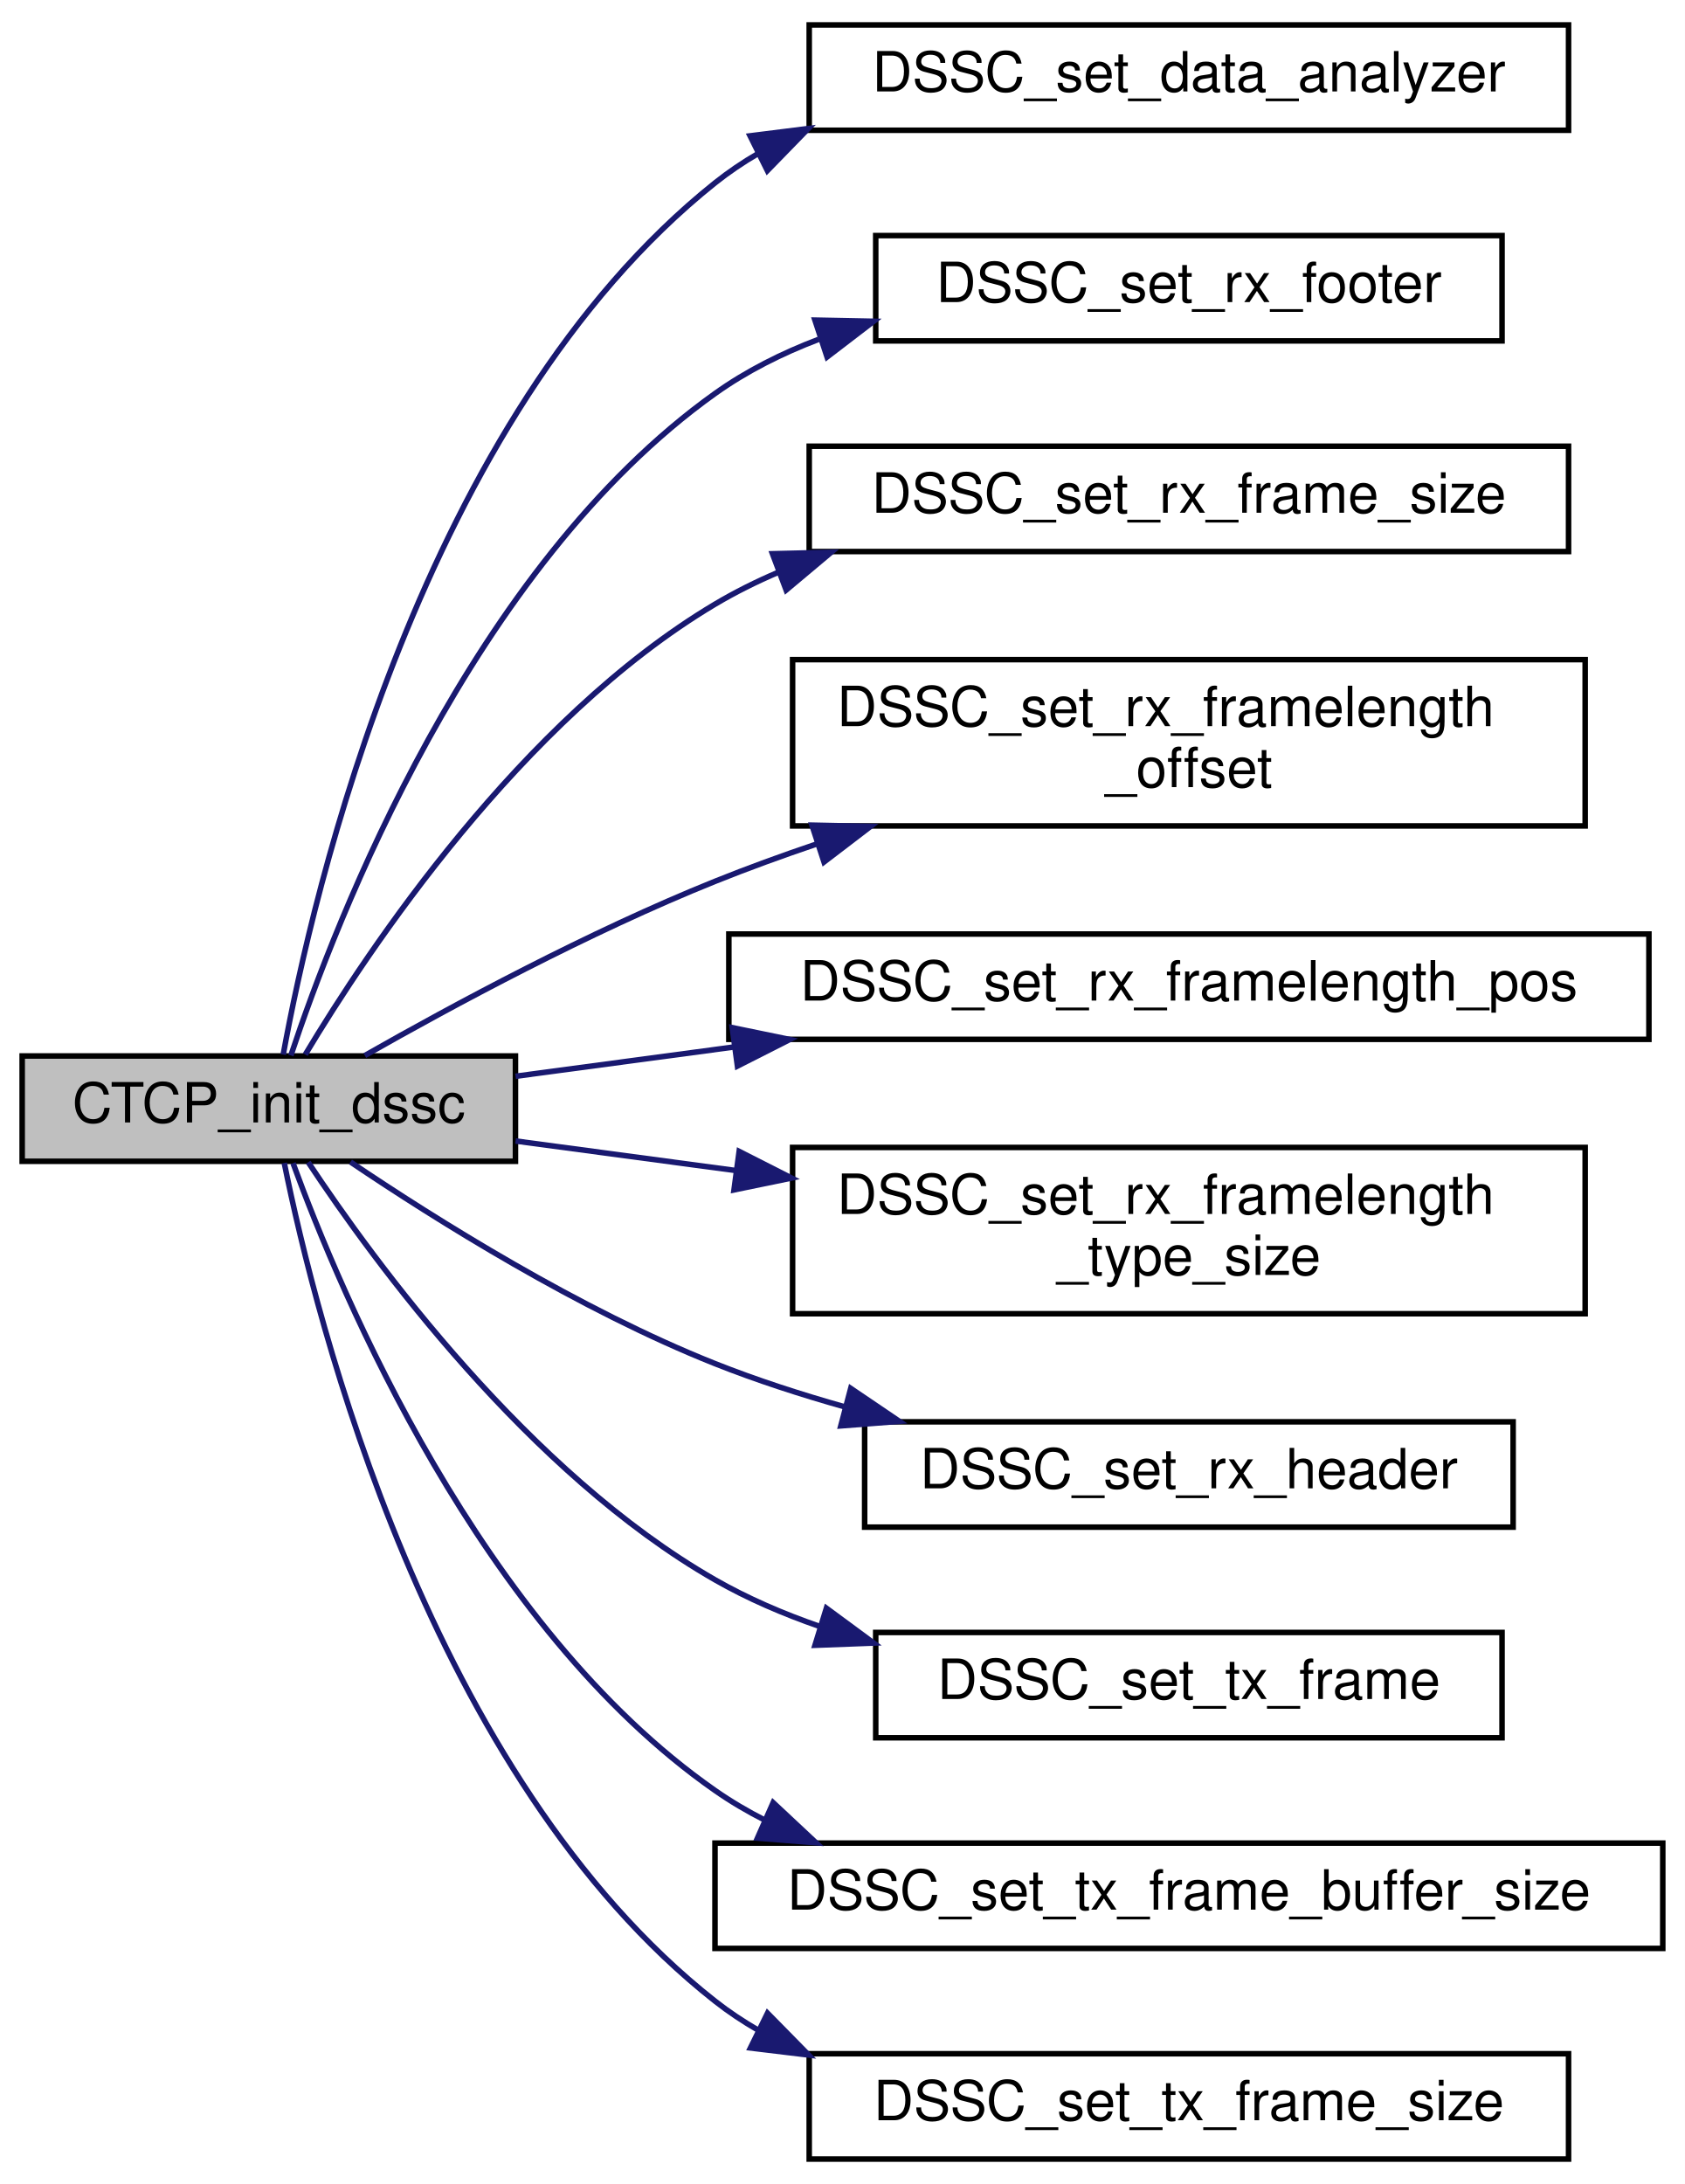
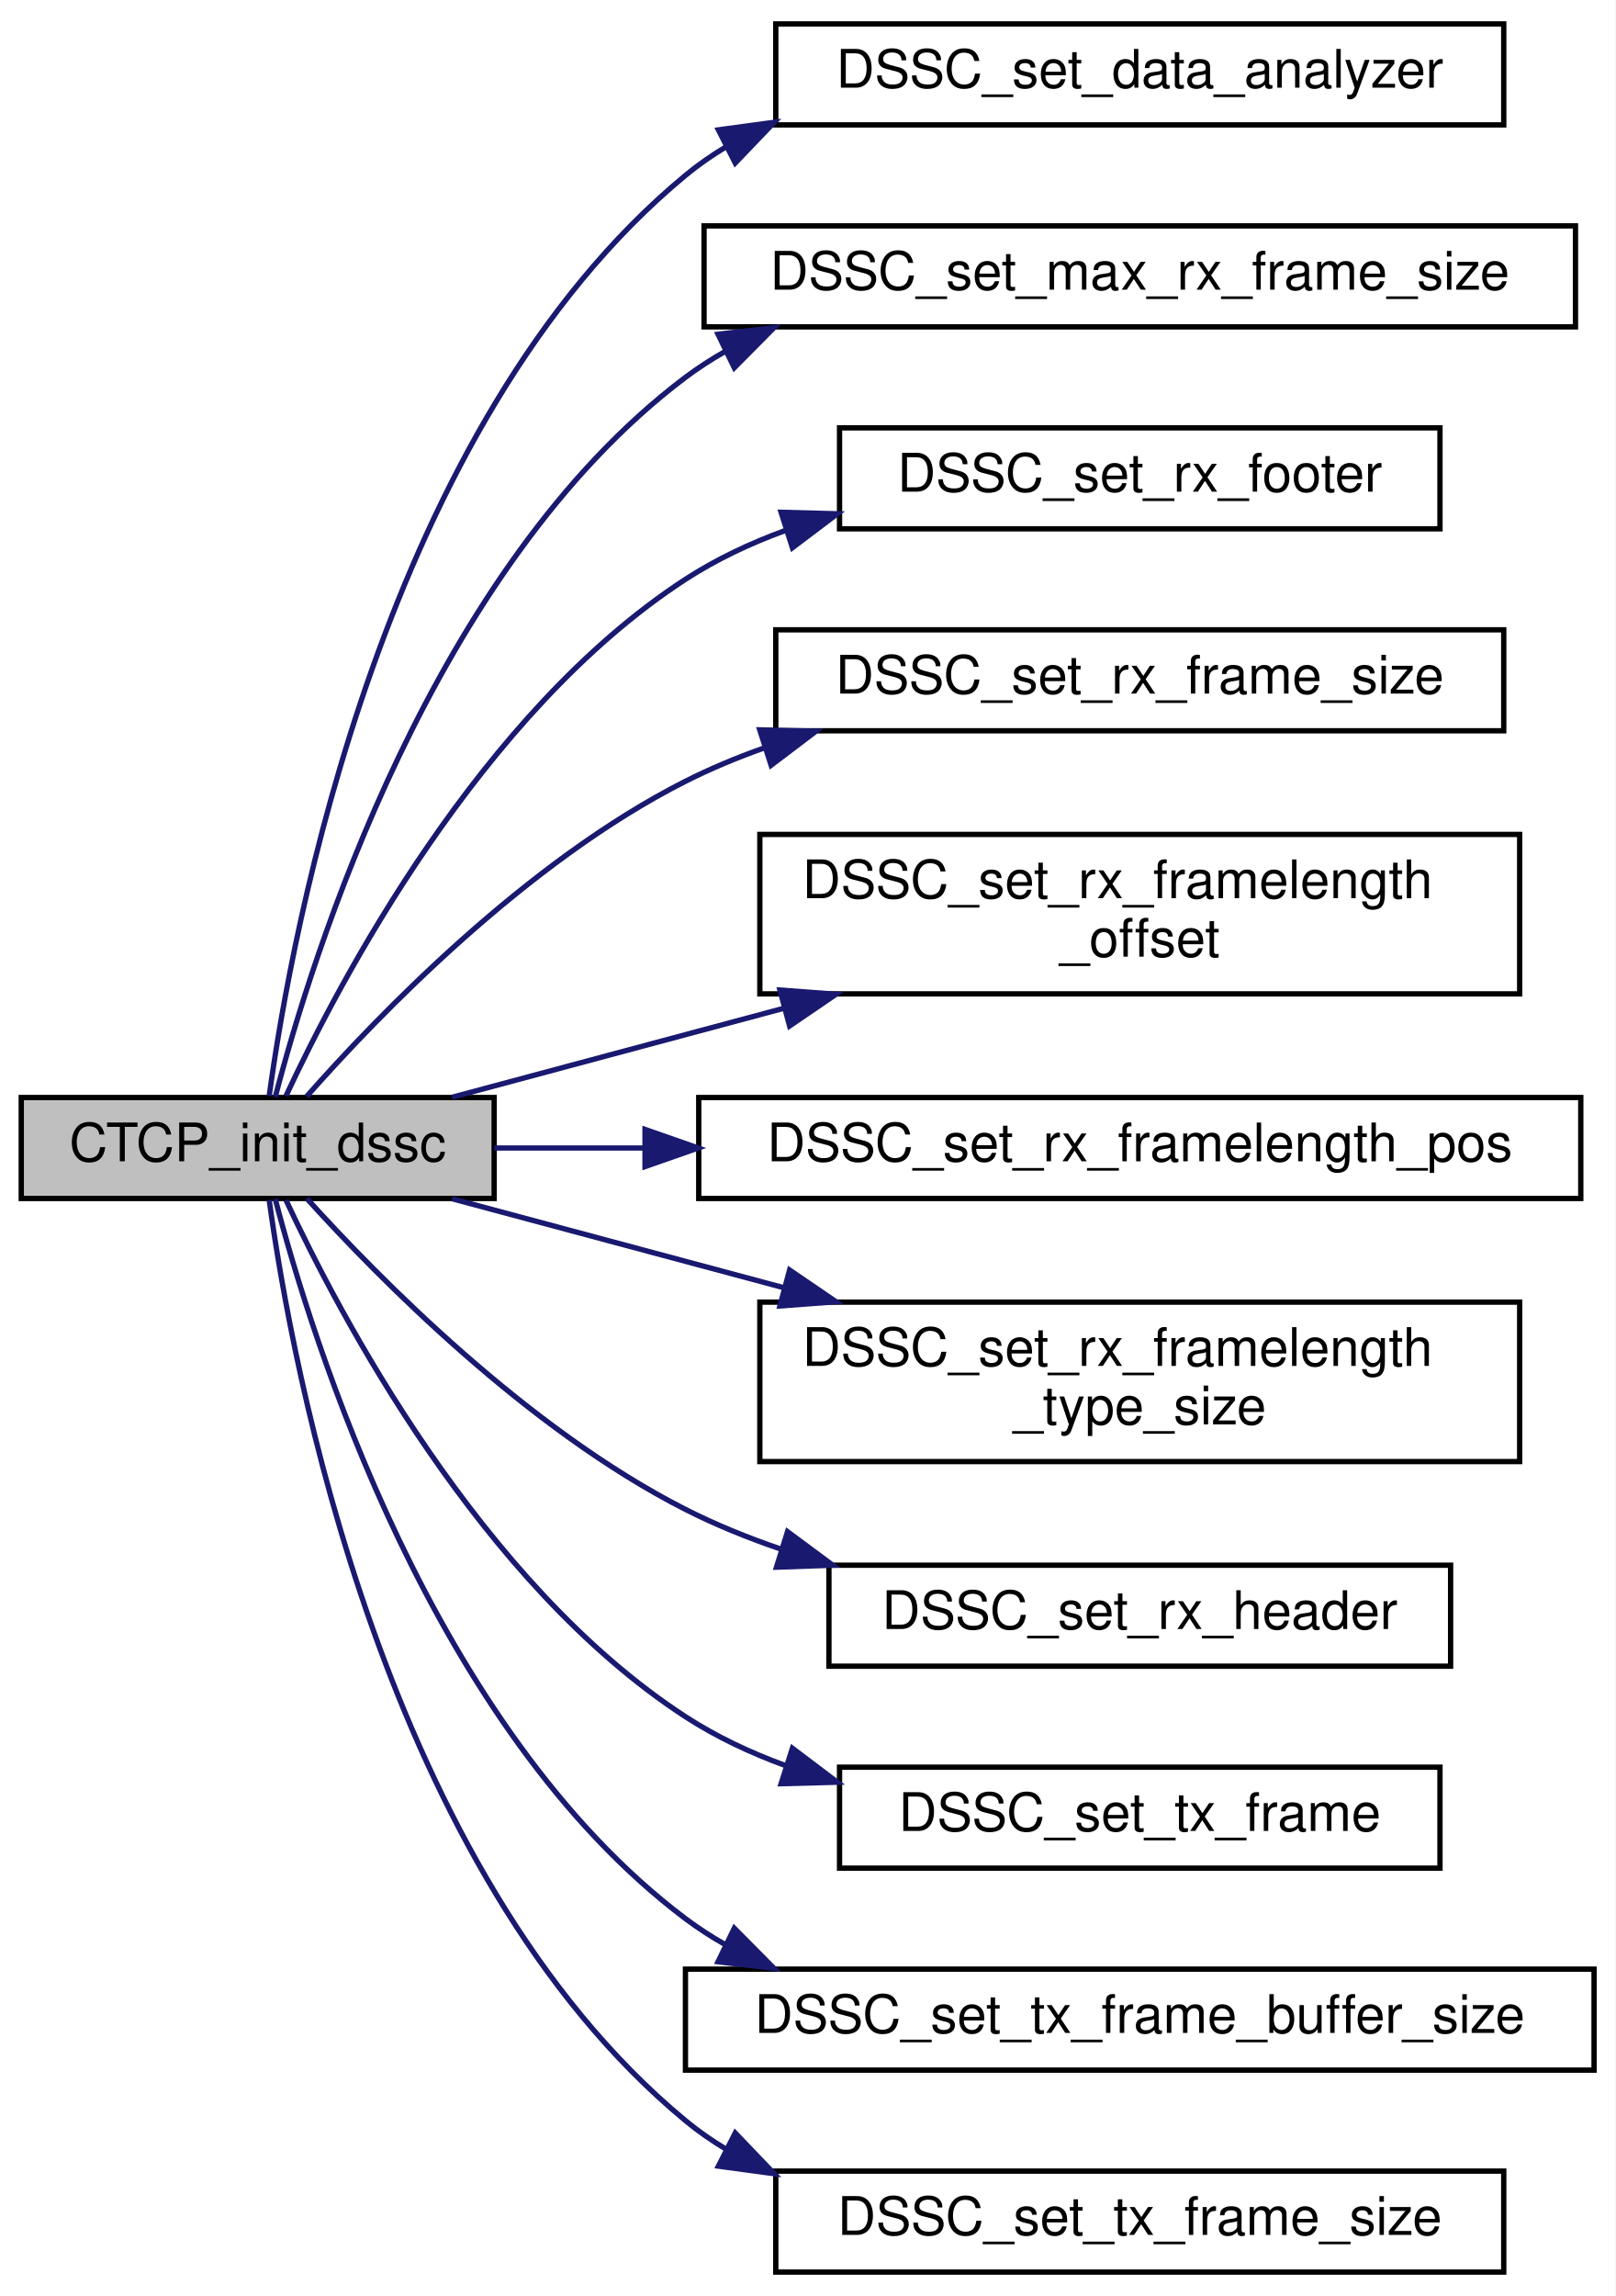
- <svg xmlns="http://www.w3.org/2000/svg" xmlns:xlink="http://www.w3.org/1999/xlink" width="304pt" height="394pt" viewBox="0.00 0.00 304.00 394.00">
-   <g id="graph0" class="graph" transform="scale(1 1) rotate(0) translate(4 390)">
-     <polygon fill="white" stroke="transparent" points="-4,4 -4,-390 300,-390 300,4 -4,4" />
+ <svg xmlns="http://www.w3.org/2000/svg" xmlns:xlink="http://www.w3.org/1999/xlink" width="304pt" height="432pt" viewBox="0.00 0.00 304.00 432.00">
+   <g id="graph0" class="graph" transform="scale(1 1) rotate(0) translate(4 428)">
+     <polygon fill="white" stroke="transparent" points="-4,4 -4,-428 300,-428 300,4 -4,4" />
    <g id="node1" class="node">
      <g id="a_node1">
        <a xlink:title="C2A 間通信など， CTCP をコンポ間通信に用いるとき，DS_init で渡す初期化関数内部用の Init Util">
-           <polygon fill="#bfbfbf" stroke="black" points="0,-180.5 0,-199.5 89,-199.5 89,-180.5 0,-180.5" />
-           <text text-anchor="middle" x="44.5" y="-187.5" font-family="Helvetica,sans-Serif" font-size="10.00">CTCP_init_dssc</text>
+           <polygon fill="#bfbfbf" stroke="black" points="0,-202.5 0,-221.5 89,-221.5 89,-202.5 0,-202.5" />
+           <text text-anchor="middle" x="44.5" y="-209.5" font-family="Helvetica,sans-Serif" font-size="10.00">CTCP_init_dssc</text>
        </a>
      </g>
    </g>
    <g id="node2" class="node">
      <g id="a_node2">
        <a xlink:href="driver__super_8c.html#ad65037ea9639ef7c8ade47c1c54bbf2e" target="_top" xlink:title=" ">
-           <polygon fill="white" stroke="black" points="142,-366.5 142,-385.5 279,-385.5 279,-366.5 142,-366.5" />
-           <text text-anchor="middle" x="210.5" y="-373.5" font-family="Helvetica,sans-Serif" font-size="10.00">DSSC_set_data_analyzer</text>
+           <polygon fill="white" stroke="black" points="142,-404.5 142,-423.5 279,-423.5 279,-404.5 142,-404.5" />
+           <text text-anchor="middle" x="210.5" y="-411.5" font-family="Helvetica,sans-Serif" font-size="10.00">DSSC_set_data_analyzer</text>
        </a>
      </g>
    </g>
    <g id="edge1" class="edge">
-       <path fill="none" stroke="midnightblue" d="M47.1,-199.75C52.38,-228.69 72.06,-314.72 125,-357 127.45,-358.95 130.06,-360.72 132.78,-362.3" />
-       <polygon fill="midnightblue" stroke="midnightblue" points="131.33,-365.49 141.84,-366.81 134.45,-359.22 131.33,-365.49" />
+       <path fill="none" stroke="midnightblue" d="M46.66,-221.77C50.86,-252.52 68.15,-347.97 125,-395 127.41,-397 129.99,-398.79 132.7,-400.41" />
+       <polygon fill="midnightblue" stroke="midnightblue" points="131.2,-403.57 141.7,-404.99 134.37,-397.33 131.2,-403.57" />
    </g>
    <g id="node3" class="node">
      <g id="a_node3">
+         <a xlink:href="driver__super_8c.html#a7cb567190d3f8d337e9d0179993fec84" target="_top" xlink:title=" ">
+           <polygon fill="white" stroke="black" points="128.5,-366.5 128.5,-385.5 292.5,-385.5 292.5,-366.5 128.5,-366.5" />
+           <text text-anchor="middle" x="210.5" y="-373.5" font-family="Helvetica,sans-Serif" font-size="10.00">DSSC_set_max_rx_frame_size</text>
+         </a>
+       </g>
+     </g>
+     <g id="edge2" class="edge">
+       <path fill="none" stroke="midnightblue" d="M47.8,-221.59C54.63,-247.81 77.29,-321.09 125,-357 127.37,-358.78 129.87,-360.4 132.47,-361.87" />
+       <polygon fill="midnightblue" stroke="midnightblue" points="131.13,-365.11 141.65,-366.33 134.19,-358.81 131.13,-365.11" />
+     </g>
+     <g id="node4" class="node">
+       <g id="a_node4">
        <a xlink:href="driver__super_8c.html#afd7b10a3cb250e03d1ace11c9f5d8b5b" target="_top" xlink:title=" ">
          <polygon fill="white" stroke="black" points="154,-328.5 154,-347.5 267,-347.5 267,-328.5 154,-328.5" />
          <text text-anchor="middle" x="210.5" y="-335.5" font-family="Helvetica,sans-Serif" font-size="10.00">DSSC_set_rx_footer</text>
        </a>
      </g>
    </g>
-     <g id="edge2" class="edge">
-       <path fill="none" stroke="midnightblue" d="M48.48,-199.59C56.53,-223.8 81.1,-287.67 125,-319 130.67,-323.05 137.06,-326.26 143.72,-328.79" />
-       <polygon fill="midnightblue" stroke="midnightblue" points="143.03,-332.25 153.63,-332.04 145.22,-325.6 143.03,-332.25" />
+     <g id="edge3" class="edge">
+       <path fill="none" stroke="midnightblue" d="M49.83,-221.82C59.77,-243.17 86.39,-293.9 125,-319 130.76,-322.74 137.15,-325.76 143.77,-328.18" />
+       <polygon fill="midnightblue" stroke="midnightblue" points="143,-331.61 153.59,-331.33 145.13,-324.94 143,-331.61" />
    </g>
-     <g id="node4" class="node">
-       <g id="a_node4">
+     <g id="node5" class="node">
+       <g id="a_node5">
        <a xlink:href="driver__super_8c.html#a257d3e5ef0b2a07401bc30641d50b69a" target="_top" xlink:title=" ">
          <polygon fill="white" stroke="black" points="142,-290.5 142,-309.5 279,-309.5 279,-290.5 142,-290.5" />
          <text text-anchor="middle" x="210.5" y="-297.5" font-family="Helvetica,sans-Serif" font-size="10.00">DSSC_set_rx_frame_size</text>
        </a>
      </g>
    </g>
-     <g id="edge3" class="edge">
-       <path fill="none" stroke="midnightblue" d="M51.08,-199.76C62.41,-218.66 90.03,-260.18 125,-281 128.63,-283.16 132.49,-285.08 136.47,-286.78" />
-       <polygon fill="midnightblue" stroke="midnightblue" points="135.37,-290.1 145.96,-290.36 137.84,-283.55 135.37,-290.1" />
+     <g id="edge4" class="edge">
+       <path fill="none" stroke="midnightblue" d="M53.71,-221.7C67.05,-236.82 94.99,-265.83 125,-281 129.66,-283.36 134.61,-285.42 139.69,-287.23" />
+       <polygon fill="midnightblue" stroke="midnightblue" points="138.98,-290.68 149.57,-290.42 141.12,-284.02 138.98,-290.68" />
    </g>
-     <g id="node5" class="node">
-       <g id="a_node5">
+     <g id="node6" class="node">
+       <g id="a_node6">
        <a xlink:href="driver__super_8c.html#a9869582a20b5ae6e1d3014a3ced86e56" target="_top" xlink:title=" ">
          <polygon fill="white" stroke="black" points="139,-241 139,-271 282,-271 282,-241 139,-241" />
          <text text-anchor="start" x="147" y="-259" font-family="Helvetica,sans-Serif" font-size="10.00">DSSC_set_rx_framelength</text>
          <text text-anchor="middle" x="210.5" y="-248" font-family="Helvetica,sans-Serif" font-size="10.00">_offset</text>
        </a>
      </g>
    </g>
-     <g id="edge4" class="edge">
-       <path fill="none" stroke="midnightblue" d="M61.82,-199.58C77.6,-208.55 102.38,-221.91 125,-231 130.87,-233.36 137.05,-235.61 143.28,-237.72" />
-       <polygon fill="midnightblue" stroke="midnightblue" points="142.49,-241.14 153.08,-240.92 144.67,-234.49 142.49,-241.14" />
+     <g id="edge5" class="edge">
+       <path fill="none" stroke="midnightblue" d="M81.09,-221.55C99.39,-226.46 122.28,-232.6 143.66,-238.33" />
+       <polygon fill="midnightblue" stroke="midnightblue" points="142.78,-241.72 153.35,-240.93 144.6,-234.96 142.78,-241.72" />
    </g>
-     <g id="node6" class="node">
-       <g id="a_node6">
+     <g id="node7" class="node">
+       <g id="a_node7">
        <a xlink:href="driver__super_8c.html#af10516ffc854cff7493ca94b1f980c78" target="_top" xlink:title=" ">
          <polygon fill="white" stroke="black" points="127.5,-202.5 127.5,-221.5 293.5,-221.5 293.5,-202.5 127.5,-202.5" />
          <text text-anchor="middle" x="210.5" y="-209.5" font-family="Helvetica,sans-Serif" font-size="10.00">DSSC_set_rx_framelength_pos</text>
        </a>
      </g>
    </g>
-     <g id="edge5" class="edge">
-       <path fill="none" stroke="midnightblue" d="M89.02,-195.84C101.24,-197.48 114.93,-199.31 128.58,-201.14" />
-       <polygon fill="midnightblue" stroke="midnightblue" points="128.11,-204.61 138.49,-202.47 129.05,-197.68 128.11,-204.61" />
+     <g id="edge6" class="edge">
+       <path fill="none" stroke="midnightblue" d="M89.02,-212C97.82,-212 107.39,-212 117.16,-212" />
+       <polygon fill="midnightblue" stroke="midnightblue" points="117.39,-215.5 127.39,-212 117.39,-208.5 117.39,-215.5" />
    </g>
-     <g id="node7" class="node">
-       <g id="a_node7">
+     <g id="node8" class="node">
+       <g id="a_node8">
        <a xlink:href="driver__super_8c.html#a2791854c5a460d3970eff9f6c9d5c862" target="_top" xlink:title=" ">
          <polygon fill="white" stroke="black" points="139,-153 139,-183 282,-183 282,-153 139,-153" />
          <text text-anchor="start" x="147" y="-171" font-family="Helvetica,sans-Serif" font-size="10.00">DSSC_set_rx_framelength</text>
          <text text-anchor="middle" x="210.5" y="-160" font-family="Helvetica,sans-Serif" font-size="10.00">_type_size</text>
        </a>
      </g>
    </g>
-     <g id="edge6" class="edge">
-       <path fill="none" stroke="midnightblue" d="M89.02,-184.16C101.31,-182.51 115.1,-180.66 128.84,-178.82" />
-       <polygon fill="midnightblue" stroke="midnightblue" points="129.36,-182.28 138.81,-177.48 128.43,-175.34 129.36,-182.28" />
+     <g id="edge7" class="edge">
+       <path fill="none" stroke="midnightblue" d="M81.09,-202.45C99.39,-197.54 122.28,-191.4 143.66,-185.67" />
+       <polygon fill="midnightblue" stroke="midnightblue" points="144.6,-189.04 153.35,-183.07 142.78,-182.28 144.6,-189.04" />
    </g>
-     <g id="node8" class="node">
-       <g id="a_node8">
+     <g id="node9" class="node">
+       <g id="a_node9">
        <a xlink:href="driver__super_8c.html#ac08f8c480a922624b49921ed953f71be" target="_top" xlink:title=" ">
          <polygon fill="white" stroke="black" points="152,-114.5 152,-133.5 269,-133.5 269,-114.5 152,-114.5" />
          <text text-anchor="middle" x="210.5" y="-121.5" font-family="Helvetica,sans-Serif" font-size="10.00">DSSC_set_rx_header</text>
        </a>
      </g>
    </g>
-     <g id="edge7" class="edge">
-       <path fill="none" stroke="midnightblue" d="M59.23,-180.38C74.59,-170.02 100.55,-153.72 125,-144 132.47,-141.03 140.49,-138.43 148.52,-136.17" />
-       <polygon fill="midnightblue" stroke="midnightblue" points="149.49,-139.53 158.26,-133.59 147.7,-132.77 149.49,-139.53" />
+     <g id="edge8" class="edge">
+       <path fill="none" stroke="midnightblue" d="M53.76,-202.48C67.17,-187.64 95.21,-159.13 125,-144 130.65,-141.13 136.71,-138.67 142.91,-136.55" />
+       <polygon fill="midnightblue" stroke="midnightblue" points="144.21,-139.81 152.72,-133.5 142.13,-133.13 144.21,-139.81" />
    </g>
-     <g id="node9" class="node">
-       <g id="a_node9">
+     <g id="node10" class="node">
+       <g id="a_node10">
        <a xlink:href="driver__super_8c.html#a42c80644b6772ae2596e20b75804c0c3" target="_top" xlink:title=" ">
          <polygon fill="white" stroke="black" points="154,-76.5 154,-95.5 267,-95.5 267,-76.5 154,-76.5" />
          <text text-anchor="middle" x="210.5" y="-83.5" font-family="Helvetica,sans-Serif" font-size="10.00">DSSC_set_tx_frame</text>
        </a>
      </g>
    </g>
-     <g id="edge8" class="edge">
-       <path fill="none" stroke="midnightblue" d="M51.61,-180.33C63.45,-162.45 91.33,-124.28 125,-105 130.87,-101.64 137.3,-98.87 143.89,-96.59" />
-       <polygon fill="midnightblue" stroke="midnightblue" points="145.1,-99.88 153.63,-93.59 143.04,-93.19 145.1,-99.88" />
+     <g id="edge9" class="edge">
+       <path fill="none" stroke="midnightblue" d="M49.83,-202.18C59.77,-180.83 86.39,-130.1 125,-105 130.76,-101.26 137.15,-98.24 143.77,-95.82" />
+       <polygon fill="midnightblue" stroke="midnightblue" points="145.13,-99.06 153.59,-92.67 143,-92.39 145.13,-99.06" />
    </g>
-     <g id="node10" class="node">
-       <g id="a_node10">
+     <g id="node11" class="node">
+       <g id="a_node11">
        <a xlink:href="driver__super_8c.html#a7c9e7079a1b2caf505c2f255749181b8" target="_top" xlink:title=" ">
          <polygon fill="white" stroke="black" points="125,-38.5 125,-57.5 296,-57.5 296,-38.5 125,-38.5" />
          <text text-anchor="middle" x="210.5" y="-45.5" font-family="Helvetica,sans-Serif" font-size="10.00">DSSC_set_tx_frame_buffer_size</text>
        </a>
      </g>
    </g>
-     <g id="edge9" class="edge">
-       <path fill="none" stroke="midnightblue" d="M48.87,-180.16C57.48,-156.57 82.67,-96.53 125,-67 127.86,-65 130.9,-63.21 134.06,-61.61" />
-       <polygon fill="midnightblue" stroke="midnightblue" points="135.49,-64.8 143.23,-57.56 132.66,-58.4 135.49,-64.8" />
+     <g id="edge10" class="edge">
+       <path fill="none" stroke="midnightblue" d="M47.8,-202.41C54.63,-176.19 77.29,-102.91 125,-67 127.37,-65.22 129.87,-63.6 132.47,-62.13" />
+       <polygon fill="midnightblue" stroke="midnightblue" points="134.19,-65.19 141.65,-57.67 131.13,-58.89 134.19,-65.19" />
    </g>
-     <g id="node11" class="node">
-       <g id="a_node11">
+     <g id="node12" class="node">
+       <g id="a_node12">
        <a xlink:href="driver__super_8c.html#a9907f5844f74f6b8218993911bdc2735" target="_top" xlink:title=" ">
          <polygon fill="white" stroke="black" points="142,-0.5 142,-19.5 279,-19.5 279,-0.5 142,-0.5" />
          <text text-anchor="middle" x="210.5" y="-7.5" font-family="Helvetica,sans-Serif" font-size="10.00">DSSC_set_tx_frame_size</text>
        </a>
      </g>
    </g>
-     <g id="edge10" class="edge">
-       <path fill="none" stroke="midnightblue" d="M47.29,-180.19C53.01,-151.89 73.55,-69.48 125,-29 127.46,-27.06 130.08,-25.32 132.82,-23.74" />
-       <polygon fill="midnightblue" stroke="midnightblue" points="134.48,-26.82 141.9,-19.27 131.39,-20.54 134.48,-26.82" />
+     <g id="edge11" class="edge">
+       <path fill="none" stroke="midnightblue" d="M46.66,-202.23C50.86,-171.48 68.15,-76.03 125,-29 127.41,-27 129.99,-25.21 132.7,-23.59" />
+       <polygon fill="midnightblue" stroke="midnightblue" points="134.37,-26.67 141.7,-19.01 131.2,-20.43 134.37,-26.67" />
    </g>
  </g>
</svg>
